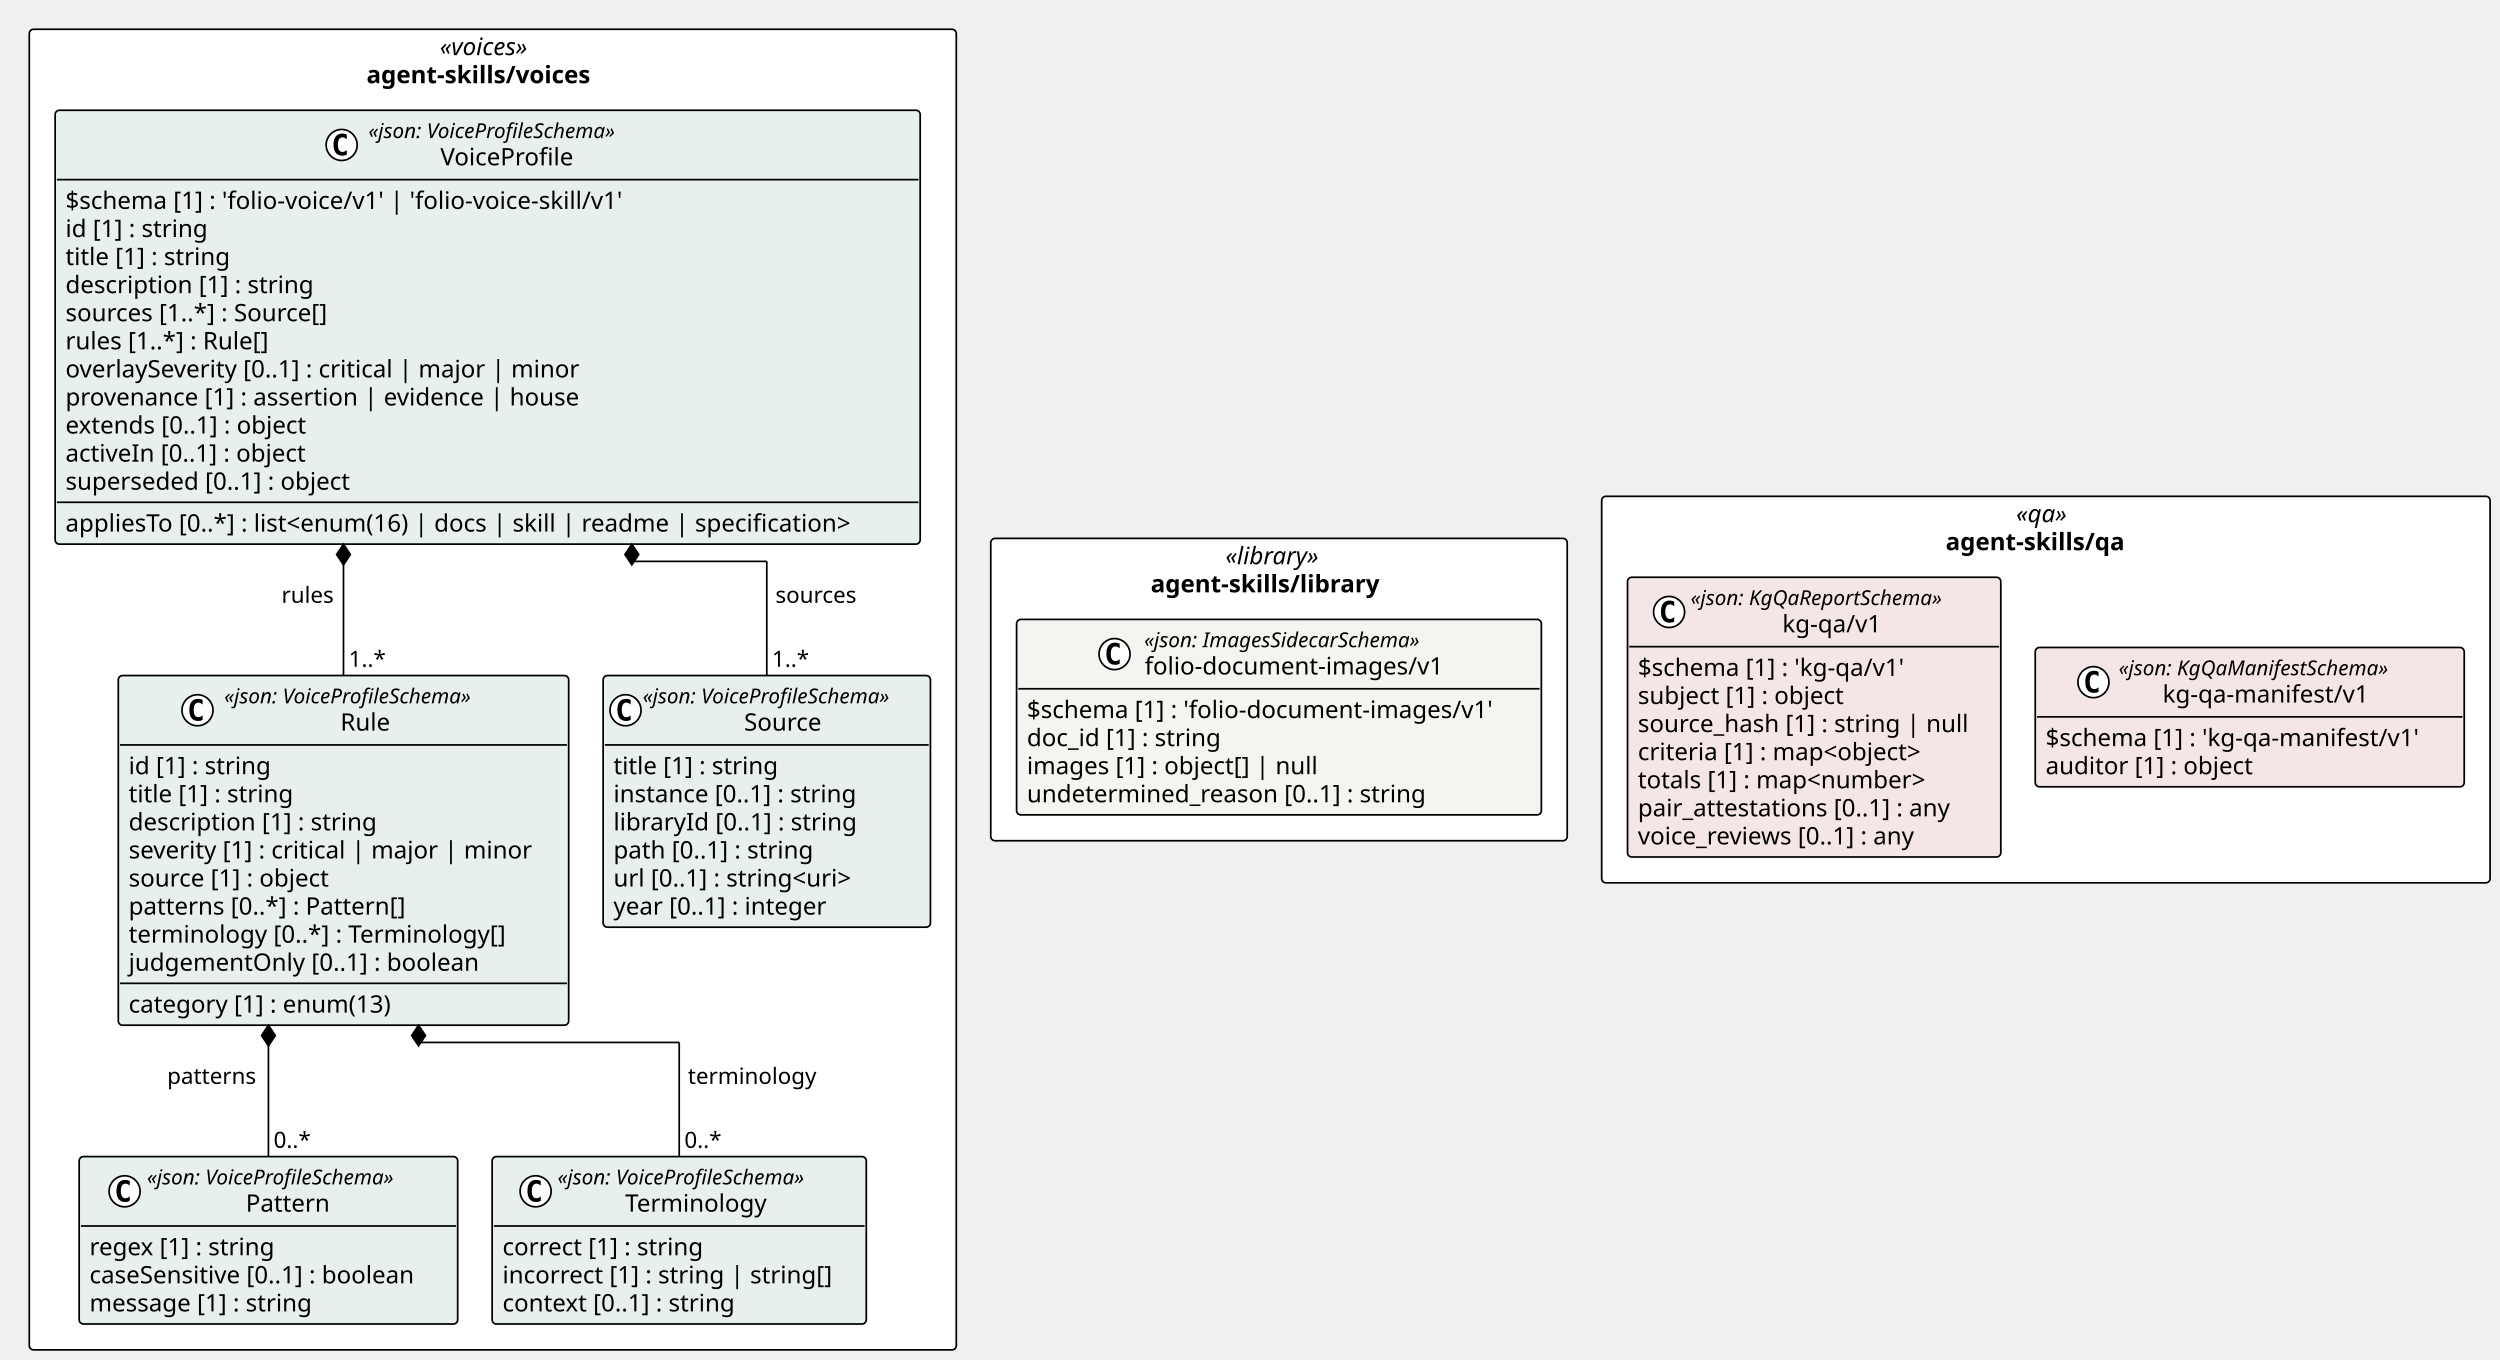
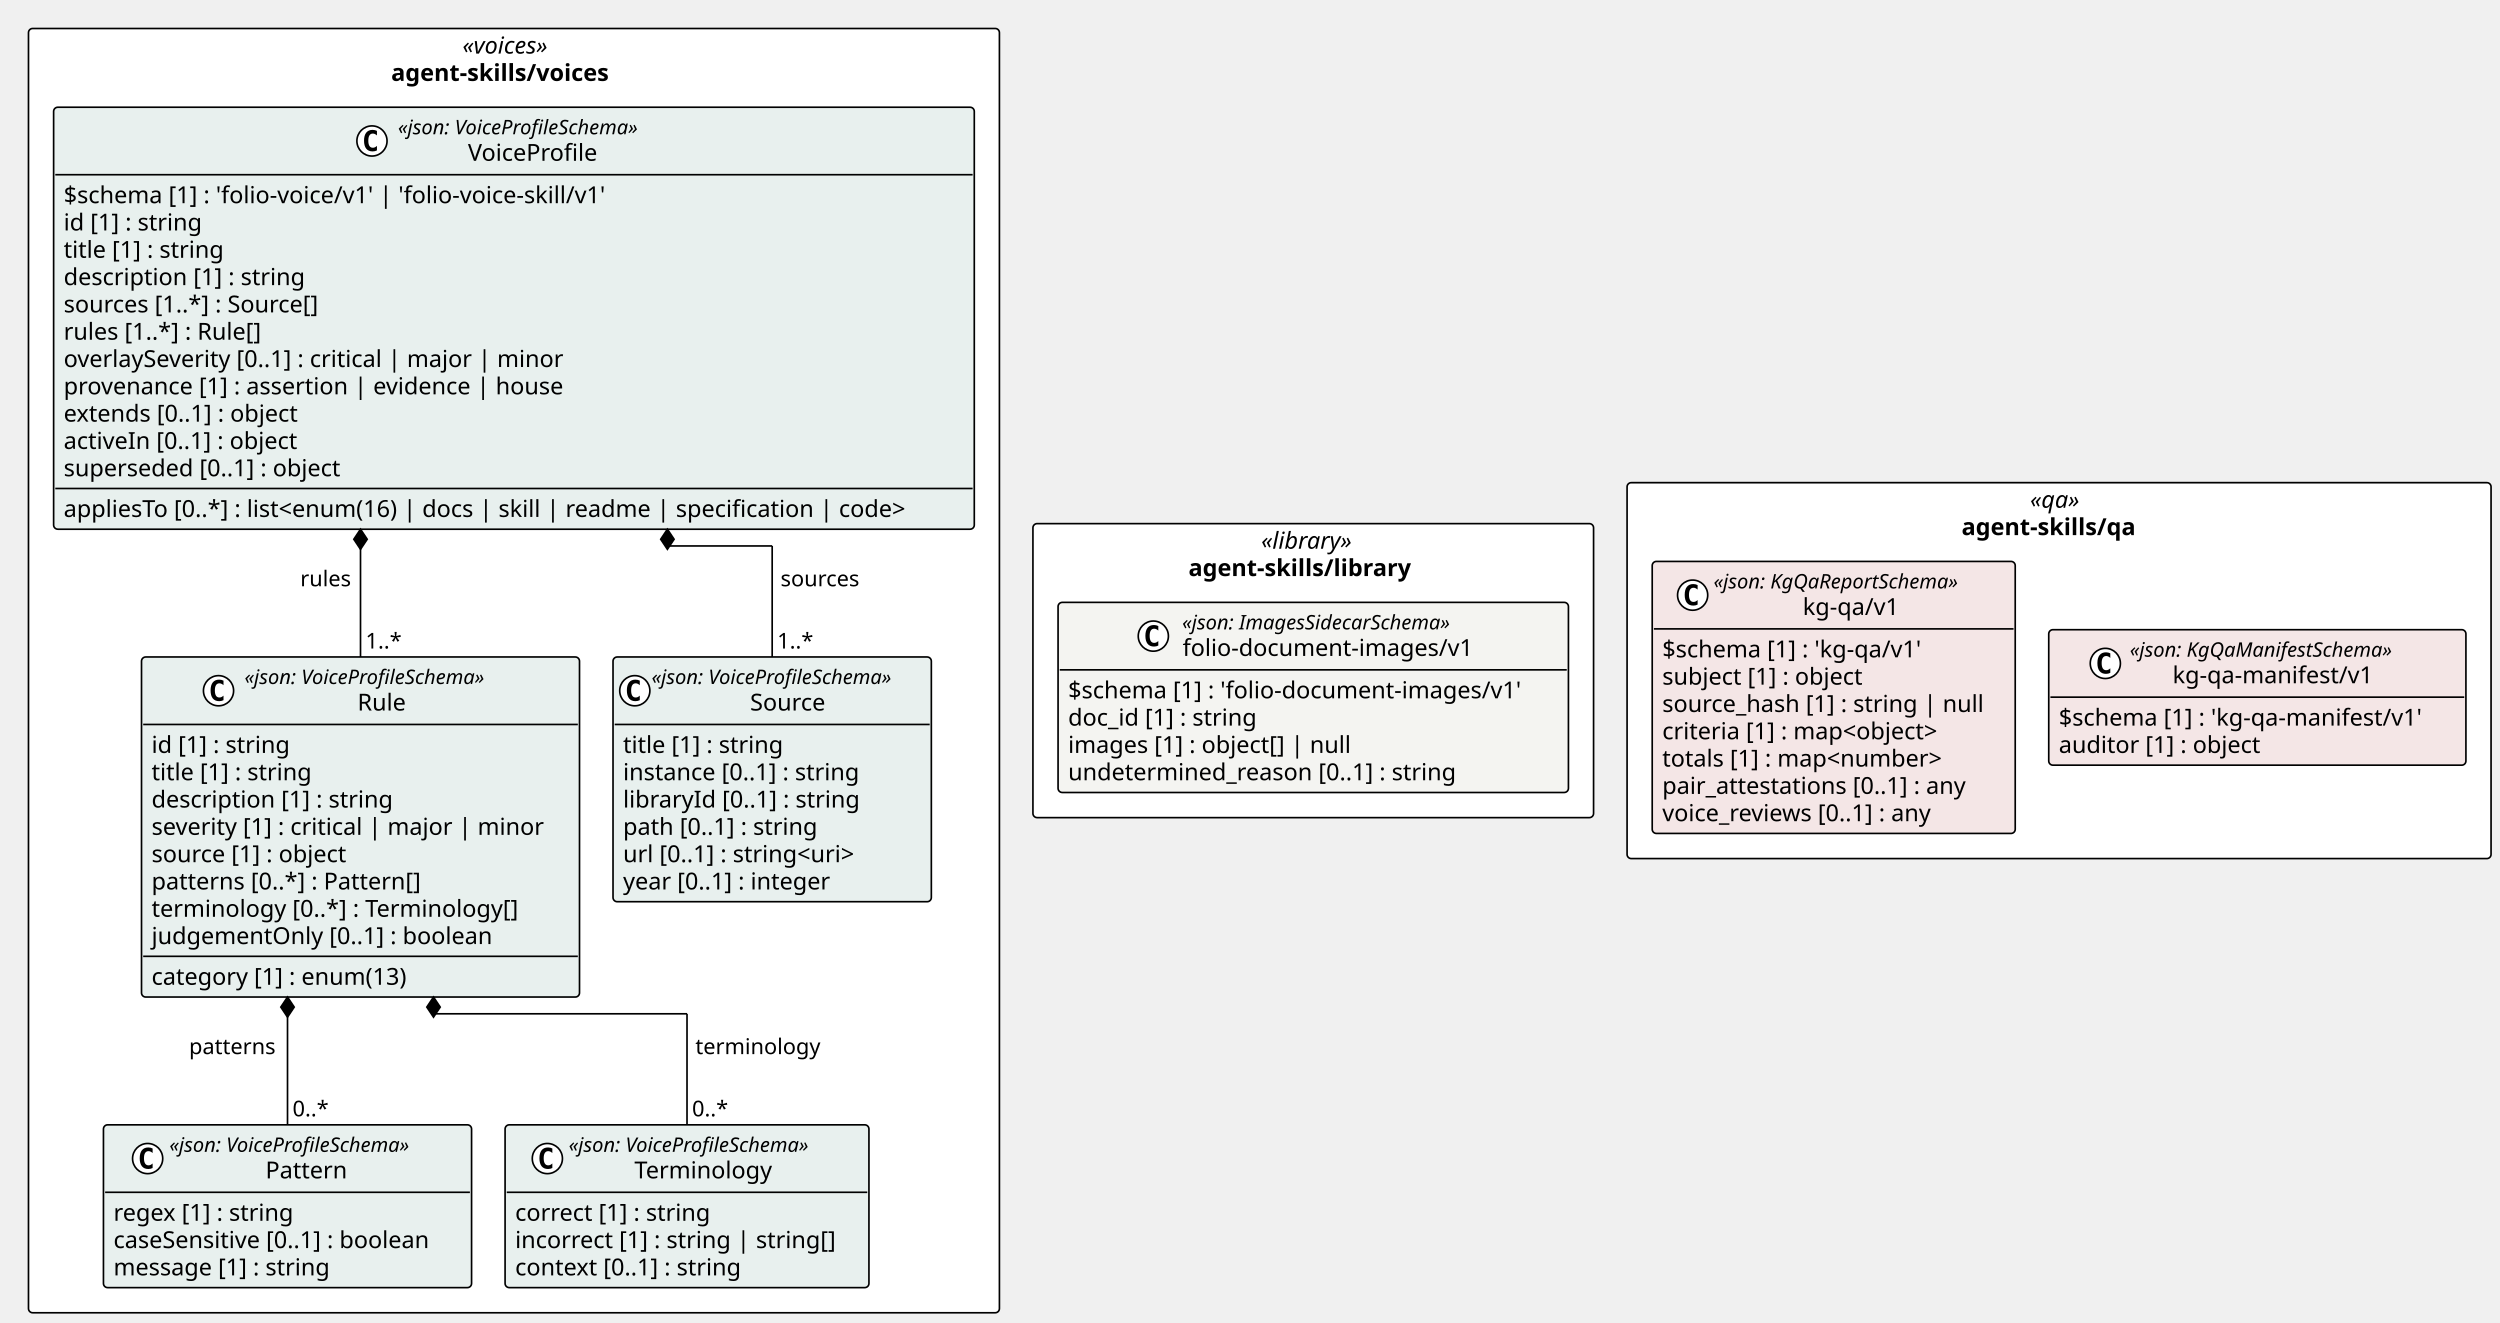
- <svg xmlns="http://www.w3.org/2000/svg" contentStyleType="text/css" height="789px" preserveAspectRatio="none" style="width:1451px;height:789px;background:#FFFFFF;" version="1.1" viewBox="0 0 1451 789" width="1451px" zoomAndPan="magnify">
+ <svg xmlns="http://www.w3.org/2000/svg" contentStyleType="text/css" height="789px" preserveAspectRatio="none" style="width:1492px;height:789px;background:#FFFFFF;" version="1.1" viewBox="0 0 1492 789" width="1492px" zoomAndPan="magnify">
  <defs />
  <g>
-     <rect fill="#FFFFFF" height="175.453" rx="2.5" ry="2.5" style="stroke:#000000;stroke-width:1.0;" width="334.585" x="575.029" y="312.5" />
-     <text fill="#000000" font-family="Verdana" font-size="14" font-style="italic" lengthAdjust="spacing" textLength="62.173" x="711.235" y="327.495">«library»</text>
-     <text fill="#000000" font-family="Verdana" font-size="14" font-weight="bold" lengthAdjust="spacing" textLength="148.921" x="667.861" y="343.792">agent-skills/library</text>
-     <rect fill="#FFFFFF" height="224.344" rx="2.5" ry="2.5" style="stroke:#000000;stroke-width:1.0;" width="515.622" x="929.614" y="288.055" />
-     <text fill="#000000" font-family="Verdana" font-size="14" font-style="italic" lengthAdjust="spacing" textLength="34.597" x="1170.127" y="303.05">«qa»</text>
-     <text fill="#000000" font-family="Verdana" font-size="14" font-weight="bold" lengthAdjust="spacing" textLength="116.389" x="1129.23" y="319.347">agent-skills/qa</text>
-     <rect fill="#FFFFFF" height="766.453" rx="2.5" ry="2.5" style="stroke:#000000;stroke-width:1.0;" width="538.029" x="17" y="17" />
-     <text fill="#000000" font-family="Verdana" font-size="14" font-style="italic" lengthAdjust="spacing" textLength="61.476" x="255.277" y="31.995">«voices»</text>
-     <text fill="#000000" font-family="Verdana" font-size="14" font-weight="bold" lengthAdjust="spacing" textLength="146.59" x="212.72" y="48.292">agent-skills/voices</text>
+     <rect fill="#FFFFFF" height="175.453" rx="2.5" ry="2.5" style="stroke:#000000;stroke-width:1.0;" width="334.585" x="616.455" y="312.5" />
+     <text fill="#000000" font-family="Verdana" font-size="14" font-style="italic" lengthAdjust="spacing" textLength="62.173" x="752.661" y="327.495">«library»</text>
+     <text fill="#000000" font-family="Verdana" font-size="14" font-weight="bold" lengthAdjust="spacing" textLength="148.921" x="709.287" y="343.792">agent-skills/library</text>
+     <rect fill="#FFFFFF" height="224.344" rx="2.5" ry="2.5" style="stroke:#000000;stroke-width:1.0;" width="515.622" x="971.04" y="288.055" />
+     <text fill="#000000" font-family="Verdana" font-size="14" font-style="italic" lengthAdjust="spacing" textLength="34.597" x="1211.553" y="303.05">«qa»</text>
+     <text fill="#000000" font-family="Verdana" font-size="14" font-weight="bold" lengthAdjust="spacing" textLength="116.389" x="1170.657" y="319.347">agent-skills/qa</text>
+     <rect fill="#FFFFFF" height="766.453" rx="2.5" ry="2.5" style="stroke:#000000;stroke-width:1.0;" width="579.455" x="17" y="17" />
+     <text fill="#000000" font-family="Verdana" font-size="14" font-style="italic" lengthAdjust="spacing" textLength="61.476" x="275.99" y="31.995">«voices»</text>
+     <text fill="#000000" font-family="Verdana" font-size="14" font-weight="bold" lengthAdjust="spacing" textLength="146.59" x="233.433" y="48.292">agent-skills/voices</text>
    <g id="elem_agent_skills_library_folio_document_images_v1_folio_document_images_v1">
-       <rect codeLine="11" fill="#F4F4F1" height="113.453" id="agent_skills_library_folio_document_images_v1_folio_document_images_v1" rx="2.5" ry="2.5" style="stroke:#000000;stroke-width:1.0;" width="304.585" x="590.029" y="359.5" />
-       <ellipse cx="646.877" cy="379.633" fill="#FFFFFF" rx="9" ry="9" style="stroke:#000000;stroke-width:1.0;" />
-       <path d="M649.846,385.273 Q649.268,385.57 648.627,385.711 Q647.987,385.867 647.284,385.867 Q644.784,385.867 643.456,384.227 Q642.143,382.57 642.143,379.445 Q642.143,376.32 643.456,374.664 Q644.784,373.008 647.284,373.008 Q647.987,373.008 648.627,373.164 Q649.284,373.32 649.846,373.617 L649.846,376.336 Q649.221,375.758 648.627,375.492 Q648.034,375.211 647.409,375.211 Q646.065,375.211 645.377,376.289 Q644.69,377.352 644.69,379.445 Q644.69,381.539 645.377,382.617 Q646.065,383.68 647.409,383.68 Q648.034,383.68 648.627,383.414 Q649.221,383.133 649.846,382.555 L649.846,385.273 Z " fill="#000000" />
-       <text fill="#000000" font-family="Verdana" font-size="12" font-style="italic" lengthAdjust="spacing" textLength="183.99" x="664.076" y="375.639">«json: ImagesSidecarSchema»</text>
-       <text fill="#000000" font-family="Verdana" font-size="14" lengthAdjust="spacing" textLength="183.388" x="664.377" y="391.464">folio-document-images/v1</text>
-       <line style="stroke:#000000;stroke-width:1.0;" x1="591.029" x2="893.614" y1="399.766" y2="399.766" />
-       <text fill="#000000" font-family="Verdana" font-size="14" lengthAdjust="spacing" textLength="292.585" x="596.029" y="416.761">$schema [1] : 'folio-document-images/v1'</text>
-       <text fill="#000000" font-family="Verdana" font-size="14" lengthAdjust="spacing" textLength="123.013" x="596.029" y="433.058">doc_id [1] : string</text>
-       <text fill="#000000" font-family="Verdana" font-size="14" lengthAdjust="spacing" textLength="182.007" x="596.029" y="449.354">images [1] : object[] | null</text>
-       <text fill="#000000" font-family="Verdana" font-size="14" lengthAdjust="spacing" textLength="249.58" x="596.029" y="465.651">undetermined_reason [0..1] : string</text>
+       <rect codeLine="11" fill="#F4F4F1" height="113.453" id="agent_skills_library_folio_document_images_v1_folio_document_images_v1" rx="2.5" ry="2.5" style="stroke:#000000;stroke-width:1.0;" width="304.585" x="631.455" y="359.5" />
+       <ellipse cx="688.304" cy="379.633" fill="#FFFFFF" rx="9" ry="9" style="stroke:#000000;stroke-width:1.0;" />
+       <path d="M691.273,385.273 Q690.694,385.57 690.054,385.711 Q689.413,385.867 688.71,385.867 Q686.21,385.867 684.882,384.227 Q683.569,382.57 683.569,379.445 Q683.569,376.32 684.882,374.664 Q686.21,373.008 688.71,373.008 Q689.413,373.008 690.054,373.164 Q690.71,373.32 691.273,373.617 L691.273,376.336 Q690.648,375.758 690.054,375.492 Q689.46,375.211 688.835,375.211 Q687.491,375.211 686.804,376.289 Q686.116,377.352 686.116,379.445 Q686.116,381.539 686.804,382.617 Q687.491,383.68 688.835,383.68 Q689.46,383.68 690.054,383.414 Q690.648,383.133 691.273,382.555 L691.273,385.273 Z " fill="#000000" />
+       <text fill="#000000" font-family="Verdana" font-size="12" font-style="italic" lengthAdjust="spacing" textLength="183.99" x="705.502" y="375.639">«json: ImagesSidecarSchema»</text>
+       <text fill="#000000" font-family="Verdana" font-size="14" lengthAdjust="spacing" textLength="183.388" x="705.804" y="391.464">folio-document-images/v1</text>
+       <line style="stroke:#000000;stroke-width:1.0;" x1="632.455" x2="935.04" y1="399.766" y2="399.766" />
+       <text fill="#000000" font-family="Verdana" font-size="14" lengthAdjust="spacing" textLength="292.585" x="637.455" y="416.761">$schema [1] : 'folio-document-images/v1'</text>
+       <text fill="#000000" font-family="Verdana" font-size="14" lengthAdjust="spacing" textLength="123.013" x="637.455" y="433.058">doc_id [1] : string</text>
+       <text fill="#000000" font-family="Verdana" font-size="14" lengthAdjust="spacing" textLength="182.007" x="637.455" y="449.354">images [1] : object[] | null</text>
+       <text fill="#000000" font-family="Verdana" font-size="14" lengthAdjust="spacing" textLength="249.58" x="637.455" y="465.651">undetermined_reason [0..1] : string</text>
    </g>
    <g id="elem_agent_skills_qa_kg_qa_v1_kg_qa_v1">
-       <rect codeLine="19" fill="#F4E6E6" height="162.344" id="agent_skills_qa_kg_qa_v1_kg_qa_v1" rx="2.5" ry="2.5" style="stroke:#000000;stroke-width:1.0;" width="216.648" x="944.614" y="335.055" />
-       <ellipse cx="968.739" cy="355.188" fill="#FFFFFF" rx="9" ry="9" style="stroke:#000000;stroke-width:1.0;" />
-       <path d="M971.708,360.828 Q971.13,361.125 970.489,361.266 Q969.849,361.422 969.146,361.422 Q966.646,361.422 965.317,359.781 Q964.005,358.125 964.005,355 Q964.005,351.875 965.317,350.219 Q966.646,348.562 969.146,348.562 Q969.849,348.562 970.489,348.719 Q971.146,348.875 971.708,349.172 L971.708,351.891 Q971.083,351.312 970.489,351.047 Q969.896,350.766 969.271,350.766 Q967.927,350.766 967.239,351.844 Q966.552,352.906 966.552,355 Q966.552,357.094 967.239,358.172 Q967.927,359.234 969.271,359.234 Q969.896,359.234 970.489,358.969 Q971.083,358.688 971.708,358.109 L971.708,360.828 Z " fill="#000000" />
-       <text fill="#000000" font-family="Verdana" font-size="12" font-style="italic" lengthAdjust="spacing" textLength="167.924" x="981.212" y="351.193">«json: KgQaReportSchema»</text>
-       <text fill="#000000" font-family="Verdana" font-size="14" lengthAdjust="spacing" textLength="61.421" x="1034.463" y="367.019">kg-qa/v1</text>
-       <line style="stroke:#000000;stroke-width:1.0;" x1="945.614" x2="1160.261" y1="375.32" y2="375.32" />
-       <text fill="#000000" font-family="Verdana" font-size="14" lengthAdjust="spacing" textLength="170.618" x="950.614" y="392.315">$schema [1] : 'kg-qa/v1'</text>
-       <text fill="#000000" font-family="Verdana" font-size="14" lengthAdjust="spacing" textLength="131.783" x="950.614" y="408.612">subject [1] : object</text>
-       <text fill="#000000" font-family="Verdana" font-size="14" lengthAdjust="spacing" textLength="204.648" x="950.614" y="424.909">source_hash [1] : string | null</text>
-       <text fill="#000000" font-family="Verdana" font-size="14" lengthAdjust="spacing" textLength="185.274" x="950.614" y="441.206">criteria [1] : map&lt;object&gt;</text>
-       <text fill="#000000" font-family="Verdana" font-size="14" lengthAdjust="spacing" textLength="186.409" x="950.614" y="457.503">totals [1] : map&lt;number&gt;</text>
-       <text fill="#000000" font-family="Verdana" font-size="14" lengthAdjust="spacing" textLength="199.199" x="950.614" y="473.8">pair_attestations [0..1] : any</text>
-       <text fill="#000000" font-family="Verdana" font-size="14" lengthAdjust="spacing" textLength="179.395" x="950.614" y="490.097">voice_reviews [0..1] : any</text>
+       <rect codeLine="19" fill="#F4E6E6" height="162.344" id="agent_skills_qa_kg_qa_v1_kg_qa_v1" rx="2.5" ry="2.5" style="stroke:#000000;stroke-width:1.0;" width="216.648" x="986.04" y="335.055" />
+       <ellipse cx="1010.166" cy="355.188" fill="#FFFFFF" rx="9" ry="9" style="stroke:#000000;stroke-width:1.0;" />
+       <path d="M1013.134,360.828 Q1012.556,361.125 1011.916,361.266 Q1011.275,361.422 1010.572,361.422 Q1008.072,361.422 1006.744,359.781 Q1005.431,358.125 1005.431,355 Q1005.431,351.875 1006.744,350.219 Q1008.072,348.562 1010.572,348.562 Q1011.275,348.562 1011.916,348.719 Q1012.572,348.875 1013.134,349.172 L1013.134,351.891 Q1012.509,351.312 1011.916,351.047 Q1011.322,350.766 1010.697,350.766 Q1009.353,350.766 1008.666,351.844 Q1007.978,352.906 1007.978,355 Q1007.978,357.094 1008.666,358.172 Q1009.353,359.234 1010.697,359.234 Q1011.322,359.234 1011.916,358.969 Q1012.509,358.688 1013.134,358.109 L1013.134,360.828 Z " fill="#000000" />
+       <text fill="#000000" font-family="Verdana" font-size="12" font-style="italic" lengthAdjust="spacing" textLength="167.924" x="1022.638" y="351.193">«json: KgQaReportSchema»</text>
+       <text fill="#000000" font-family="Verdana" font-size="14" lengthAdjust="spacing" textLength="61.421" x="1075.889" y="367.019">kg-qa/v1</text>
+       <line style="stroke:#000000;stroke-width:1.0;" x1="987.04" x2="1201.688" y1="375.32" y2="375.32" />
+       <text fill="#000000" font-family="Verdana" font-size="14" lengthAdjust="spacing" textLength="170.618" x="992.04" y="392.315">$schema [1] : 'kg-qa/v1'</text>
+       <text fill="#000000" font-family="Verdana" font-size="14" lengthAdjust="spacing" textLength="131.783" x="992.04" y="408.612">subject [1] : object</text>
+       <text fill="#000000" font-family="Verdana" font-size="14" lengthAdjust="spacing" textLength="204.648" x="992.04" y="424.909">source_hash [1] : string | null</text>
+       <text fill="#000000" font-family="Verdana" font-size="14" lengthAdjust="spacing" textLength="185.274" x="992.04" y="441.206">criteria [1] : map&lt;object&gt;</text>
+       <text fill="#000000" font-family="Verdana" font-size="14" lengthAdjust="spacing" textLength="186.409" x="992.04" y="457.503">totals [1] : map&lt;number&gt;</text>
+       <text fill="#000000" font-family="Verdana" font-size="14" lengthAdjust="spacing" textLength="199.199" x="992.04" y="473.8">pair_attestations [0..1] : any</text>
+       <text fill="#000000" font-family="Verdana" font-size="14" lengthAdjust="spacing" textLength="179.395" x="992.04" y="490.097">voice_reviews [0..1] : any</text>
    </g>
    <g id="elem_agent_skills_qa_kg_qa_manifest_v1_kg_qa_manifest_v1">
-       <rect codeLine="28" fill="#F4E6E6" height="80.859" id="agent_skills_qa_kg_qa_manifest_v1_kg_qa_manifest_v1" rx="2.5" ry="2.5" style="stroke:#000000;stroke-width:1.0;" width="248.975" x="1181.261" y="375.797" />
-       <ellipse cx="1215.032" cy="395.93" fill="#FFFFFF" rx="9" ry="9" style="stroke:#000000;stroke-width:1.0;" />
-       <path d="M1218.001,401.57 Q1217.423,401.867 1216.782,402.008 Q1216.142,402.164 1215.439,402.164 Q1212.939,402.164 1211.611,400.523 Q1210.298,398.867 1210.298,395.742 Q1210.298,392.617 1211.611,390.961 Q1212.939,389.305 1215.439,389.305 Q1216.142,389.305 1216.782,389.461 Q1217.439,389.617 1218.001,389.914 L1218.001,392.633 Q1217.376,392.055 1216.782,391.789 Q1216.189,391.508 1215.564,391.508 Q1214.22,391.508 1213.532,392.586 Q1212.845,393.648 1212.845,395.742 Q1212.845,397.836 1213.532,398.914 Q1214.22,399.977 1215.564,399.977 Q1216.189,399.977 1216.782,399.711 Q1217.376,399.43 1218.001,398.852 L1218.001,401.57 Z " fill="#000000" />
-       <text fill="#000000" font-family="Verdana" font-size="12" font-style="italic" lengthAdjust="spacing" textLength="178.816" x="1229.648" y="391.935">«json: KgQaManifestSchema»</text>
-       <text fill="#000000" font-family="Verdana" font-size="14" lengthAdjust="spacing" textLength="127.777" x="1255.168" y="407.761">kg-qa-manifest/v1</text>
-       <line style="stroke:#000000;stroke-width:1.0;" x1="1182.261" x2="1429.236" y1="416.062" y2="416.062" />
-       <text fill="#000000" font-family="Verdana" font-size="14" lengthAdjust="spacing" textLength="236.975" x="1187.261" y="433.058">$schema [1] : 'kg-qa-manifest/v1'</text>
-       <text fill="#000000" font-family="Verdana" font-size="14" lengthAdjust="spacing" textLength="131.079" x="1187.261" y="449.354">auditor [1] : object</text>
+       <rect codeLine="28" fill="#F4E6E6" height="80.859" id="agent_skills_qa_kg_qa_manifest_v1_kg_qa_manifest_v1" rx="2.5" ry="2.5" style="stroke:#000000;stroke-width:1.0;" width="248.975" x="1222.688" y="375.797" />
+       <ellipse cx="1256.459" cy="395.93" fill="#FFFFFF" rx="9" ry="9" style="stroke:#000000;stroke-width:1.0;" />
+       <path d="M1259.427,401.57 Q1258.849,401.867 1258.209,402.008 Q1257.568,402.164 1256.865,402.164 Q1254.365,402.164 1253.037,400.523 Q1251.724,398.867 1251.724,395.742 Q1251.724,392.617 1253.037,390.961 Q1254.365,389.305 1256.865,389.305 Q1257.568,389.305 1258.209,389.461 Q1258.865,389.617 1259.427,389.914 L1259.427,392.633 Q1258.802,392.055 1258.209,391.789 Q1257.615,391.508 1256.99,391.508 Q1255.646,391.508 1254.959,392.586 Q1254.271,393.648 1254.271,395.742 Q1254.271,397.836 1254.959,398.914 Q1255.646,399.977 1256.99,399.977 Q1257.615,399.977 1258.209,399.711 Q1258.802,399.43 1259.427,398.852 L1259.427,401.57 Z " fill="#000000" />
+       <text fill="#000000" font-family="Verdana" font-size="12" font-style="italic" lengthAdjust="spacing" textLength="178.816" x="1271.074" y="391.935">«json: KgQaManifestSchema»</text>
+       <text fill="#000000" font-family="Verdana" font-size="14" lengthAdjust="spacing" textLength="127.777" x="1296.594" y="407.761">kg-qa-manifest/v1</text>
+       <line style="stroke:#000000;stroke-width:1.0;" x1="1223.688" x2="1470.662" y1="416.062" y2="416.062" />
+       <text fill="#000000" font-family="Verdana" font-size="14" lengthAdjust="spacing" textLength="236.975" x="1228.688" y="433.058">$schema [1] : 'kg-qa-manifest/v1'</text>
+       <text fill="#000000" font-family="Verdana" font-size="14" lengthAdjust="spacing" textLength="131.079" x="1228.688" y="449.354">auditor [1] : object</text>
    </g>
    <g id="elem_agent_skills_voices_Source">
-       <rect codeLine="34" fill="#E8F0EE" height="146.047" id="agent_skills_voices_Source" rx="2.5" ry="2.5" style="stroke:#000000;stroke-width:1.0;" width="189.973" x="350.056" y="392.094" />
-       <ellipse cx="363.056" cy="412.227" fill="#FFFFFF" rx="9" ry="9" style="stroke:#000000;stroke-width:1.0;" />
-       <path d="M366.025,417.867 Q365.447,418.164 364.806,418.305 Q364.166,418.461 363.462,418.461 Q360.962,418.461 359.634,416.82 Q358.322,415.164 358.322,412.039 Q358.322,408.914 359.634,407.258 Q360.962,405.602 363.462,405.602 Q364.166,405.602 364.806,405.758 Q365.462,405.914 366.025,406.211 L366.025,408.93 Q365.4,408.352 364.806,408.086 Q364.212,407.805 363.587,407.805 Q362.244,407.805 361.556,408.883 Q360.869,409.945 360.869,412.039 Q360.869,414.133 361.556,415.211 Q362.244,416.273 363.587,416.273 Q364.212,416.273 364.806,416.008 Q365.4,415.727 366.025,415.148 L366.025,417.867 Z " fill="#000000" />
-       <text fill="#000000" font-family="Verdana" font-size="12" font-style="italic" lengthAdjust="spacing" textLength="165.973" x="373.056" y="408.232">«json: VoiceProfileSchema»</text>
-       <text fill="#000000" font-family="Verdana" font-size="14" lengthAdjust="spacing" textLength="48.392" x="431.847" y="424.058">Source</text>
-       <line style="stroke:#000000;stroke-width:1.0;" x1="351.056" x2="539.029" y1="432.359" y2="432.359" />
-       <text fill="#000000" font-family="Verdana" font-size="14" lengthAdjust="spacing" textLength="105.458" x="356.056" y="449.354">title [1] : string</text>
-       <text fill="#000000" font-family="Verdana" font-size="14" lengthAdjust="spacing" textLength="155.203" x="356.056" y="465.651">instance [0..1] : string</text>
-       <text fill="#000000" font-family="Verdana" font-size="14" lengthAdjust="spacing" textLength="153.952" x="356.056" y="481.948">libraryId [0..1] : string</text>
-       <text fill="#000000" font-family="Verdana" font-size="14" lengthAdjust="spacing" textLength="127.723" x="356.056" y="498.245">path [0..1] : string</text>
-       <text fill="#000000" font-family="Verdana" font-size="14" lengthAdjust="spacing" textLength="156.393" x="356.056" y="514.542">url [0..1] : string&lt;uri&gt;</text>
-       <text fill="#000000" font-family="Verdana" font-size="14" lengthAdjust="spacing" textLength="137.06" x="356.056" y="530.839">year [0..1] : integer</text>
+       <rect codeLine="34" fill="#E8F0EE" height="146.047" id="agent_skills_voices_Source" rx="2.5" ry="2.5" style="stroke:#000000;stroke-width:1.0;" width="189.973" x="365.849" y="392.094" />
+       <ellipse cx="378.849" cy="412.227" fill="#FFFFFF" rx="9" ry="9" style="stroke:#000000;stroke-width:1.0;" />
+       <path d="M381.818,417.867 Q381.24,418.164 380.599,418.305 Q379.959,418.461 379.256,418.461 Q376.756,418.461 375.428,416.82 Q374.115,415.164 374.115,412.039 Q374.115,408.914 375.428,407.258 Q376.756,405.602 379.256,405.602 Q379.959,405.602 380.599,405.758 Q381.256,405.914 381.818,406.211 L381.818,408.93 Q381.193,408.352 380.599,408.086 Q380.006,407.805 379.381,407.805 Q378.037,407.805 377.349,408.883 Q376.662,409.945 376.662,412.039 Q376.662,414.133 377.349,415.211 Q378.037,416.273 379.381,416.273 Q380.006,416.273 380.599,416.008 Q381.193,415.727 381.818,415.148 L381.818,417.867 Z " fill="#000000" />
+       <text fill="#000000" font-family="Verdana" font-size="12" font-style="italic" lengthAdjust="spacing" textLength="165.973" x="388.849" y="408.232">«json: VoiceProfileSchema»</text>
+       <text fill="#000000" font-family="Verdana" font-size="14" lengthAdjust="spacing" textLength="48.392" x="447.64" y="424.058">Source</text>
+       <line style="stroke:#000000;stroke-width:1.0;" x1="366.849" x2="554.822" y1="432.359" y2="432.359" />
+       <text fill="#000000" font-family="Verdana" font-size="14" lengthAdjust="spacing" textLength="105.458" x="371.849" y="449.354">title [1] : string</text>
+       <text fill="#000000" font-family="Verdana" font-size="14" lengthAdjust="spacing" textLength="155.203" x="371.849" y="465.651">instance [0..1] : string</text>
+       <text fill="#000000" font-family="Verdana" font-size="14" lengthAdjust="spacing" textLength="153.952" x="371.849" y="481.948">libraryId [0..1] : string</text>
+       <text fill="#000000" font-family="Verdana" font-size="14" lengthAdjust="spacing" textLength="127.723" x="371.849" y="498.245">path [0..1] : string</text>
+       <text fill="#000000" font-family="Verdana" font-size="14" lengthAdjust="spacing" textLength="156.393" x="371.849" y="514.542">url [0..1] : string&lt;uri&gt;</text>
+       <text fill="#000000" font-family="Verdana" font-size="14" lengthAdjust="spacing" textLength="137.06" x="371.849" y="530.839">year [0..1] : integer</text>
    </g>
    <g id="elem_agent_skills_voices_Pattern">
-       <rect codeLine="42" fill="#E8F0EE" height="97.156" id="agent_skills_voices_Pattern" rx="2.5" ry="2.5" style="stroke:#000000;stroke-width:1.0;" width="219.696" x="45.944" y="671.297" />
-       <ellipse cx="72.32" cy="691.43" fill="#FFFFFF" rx="9" ry="9" style="stroke:#000000;stroke-width:1.0;" />
-       <path d="M75.289,697.07 Q74.711,697.367 74.07,697.508 Q73.429,697.664 72.726,697.664 Q70.226,697.664 68.898,696.023 Q67.586,694.367 67.586,691.242 Q67.586,688.117 68.898,686.461 Q70.226,684.805 72.726,684.805 Q73.429,684.805 74.07,684.961 Q74.726,685.117 75.289,685.414 L75.289,688.133 Q74.664,687.555 74.07,687.289 Q73.476,687.008 72.851,687.008 Q71.507,687.008 70.82,688.086 Q70.132,689.148 70.132,691.242 Q70.132,693.336 70.82,694.414 Q71.507,695.477 72.851,695.477 Q73.476,695.477 74.07,695.211 Q74.664,694.93 75.289,694.352 L75.289,697.07 Z " fill="#000000" />
-       <text fill="#000000" font-family="Verdana" font-size="12" font-style="italic" lengthAdjust="spacing" textLength="165.973" x="85.292" y="687.436">«json: VoiceProfileSchema»</text>
-       <text fill="#000000" font-family="Verdana" font-size="14" lengthAdjust="spacing" textLength="51.242" x="142.658" y="703.261">Pattern</text>
-       <line style="stroke:#000000;stroke-width:1.0;" x1="46.944" x2="264.641" y1="711.562" y2="711.562" />
-       <text fill="#000000" font-family="Verdana" font-size="14" lengthAdjust="spacing" textLength="118.241" x="51.944" y="728.558">regex [1] : string</text>
-       <text fill="#000000" font-family="Verdana" font-size="14" lengthAdjust="spacing" textLength="207.696" x="51.944" y="744.855">caseSensitive [0..1] : boolean</text>
-       <text fill="#000000" font-family="Verdana" font-size="14" lengthAdjust="spacing" textLength="141.005" x="51.944" y="761.151">message [1] : string</text>
+       <rect codeLine="42" fill="#E8F0EE" height="97.156" id="agent_skills_voices_Pattern" rx="2.5" ry="2.5" style="stroke:#000000;stroke-width:1.0;" width="219.696" x="61.738" y="671.297" />
+       <ellipse cx="88.113" cy="691.43" fill="#FFFFFF" rx="9" ry="9" style="stroke:#000000;stroke-width:1.0;" />
+       <path d="M91.082,697.07 Q90.504,697.367 89.863,697.508 Q89.223,697.664 88.519,697.664 Q86.019,697.664 84.691,696.023 Q83.379,694.367 83.379,691.242 Q83.379,688.117 84.691,686.461 Q86.019,684.805 88.519,684.805 Q89.223,684.805 89.863,684.961 Q90.519,685.117 91.082,685.414 L91.082,688.133 Q90.457,687.555 89.863,687.289 Q89.269,687.008 88.644,687.008 Q87.301,687.008 86.613,688.086 Q85.926,689.148 85.926,691.242 Q85.926,693.336 86.613,694.414 Q87.301,695.477 88.644,695.477 Q89.269,695.477 89.863,695.211 Q90.457,694.93 91.082,694.352 L91.082,697.07 Z " fill="#000000" />
+       <text fill="#000000" font-family="Verdana" font-size="12" font-style="italic" lengthAdjust="spacing" textLength="165.973" x="101.086" y="687.436">«json: VoiceProfileSchema»</text>
+       <text fill="#000000" font-family="Verdana" font-size="14" lengthAdjust="spacing" textLength="51.242" x="158.451" y="703.261">Pattern</text>
+       <line style="stroke:#000000;stroke-width:1.0;" x1="62.738" x2="280.434" y1="711.562" y2="711.562" />
+       <text fill="#000000" font-family="Verdana" font-size="14" lengthAdjust="spacing" textLength="118.241" x="67.738" y="728.558">regex [1] : string</text>
+       <text fill="#000000" font-family="Verdana" font-size="14" lengthAdjust="spacing" textLength="207.696" x="67.738" y="744.855">caseSensitive [0..1] : boolean</text>
+       <text fill="#000000" font-family="Verdana" font-size="14" lengthAdjust="spacing" textLength="141.005" x="67.738" y="761.151">message [1] : string</text>
    </g>
    <g id="elem_agent_skills_voices_Terminology">
-       <rect codeLine="47" fill="#E8F0EE" height="97.156" id="agent_skills_voices_Terminology" rx="2.5" ry="2.5" style="stroke:#000000;stroke-width:1.0;" width="217.153" x="285.641" y="671.297" />
-       <ellipse cx="310.872" cy="691.43" fill="#FFFFFF" rx="9" ry="9" style="stroke:#000000;stroke-width:1.0;" />
-       <path d="M313.841,697.07 Q313.262,697.367 312.622,697.508 Q311.981,697.664 311.278,697.664 Q308.778,697.664 307.45,696.023 Q306.137,694.367 306.137,691.242 Q306.137,688.117 307.45,686.461 Q308.778,684.805 311.278,684.805 Q311.981,684.805 312.622,684.961 Q313.278,685.117 313.841,685.414 L313.841,688.133 Q313.216,687.555 312.622,687.289 Q312.028,687.008 311.403,687.008 Q310.059,687.008 309.372,688.086 Q308.684,689.148 308.684,691.242 Q308.684,693.336 309.372,694.414 Q310.059,695.477 311.403,695.477 Q312.028,695.477 312.622,695.211 Q313.216,694.93 313.841,694.352 L313.841,697.07 Z " fill="#000000" />
-       <text fill="#000000" font-family="Verdana" font-size="12" font-style="italic" lengthAdjust="spacing" textLength="165.973" x="323.59" y="687.436">«json: VoiceProfileSchema»</text>
-       <text fill="#000000" font-family="Verdana" font-size="14" lengthAdjust="spacing" textLength="87.514" x="362.82" y="703.261">Terminology</text>
-       <line style="stroke:#000000;stroke-width:1.0;" x1="286.641" x2="501.794" y1="711.562" y2="711.562" />
-       <text fill="#000000" font-family="Verdana" font-size="14" lengthAdjust="spacing" textLength="127.661" x="291.641" y="728.558">correct [1] : string</text>
-       <text fill="#000000" font-family="Verdana" font-size="14" lengthAdjust="spacing" textLength="205.153" x="291.641" y="744.855">incorrect [1] : string | string[]</text>
-       <text fill="#000000" font-family="Verdana" font-size="14" lengthAdjust="spacing" textLength="148.907" x="291.641" y="761.151">context [0..1] : string</text>
+       <rect codeLine="47" fill="#E8F0EE" height="97.156" id="agent_skills_voices_Terminology" rx="2.5" ry="2.5" style="stroke:#000000;stroke-width:1.0;" width="217.153" x="301.434" y="671.297" />
+       <ellipse cx="326.665" cy="691.43" fill="#FFFFFF" rx="9" ry="9" style="stroke:#000000;stroke-width:1.0;" />
+       <path d="M329.634,697.07 Q329.056,697.367 328.415,697.508 Q327.775,697.664 327.072,697.664 Q324.572,697.664 323.243,696.023 Q321.931,694.367 321.931,691.242 Q321.931,688.117 323.243,686.461 Q324.572,684.805 327.072,684.805 Q327.775,684.805 328.415,684.961 Q329.072,685.117 329.634,685.414 L329.634,688.133 Q329.009,687.555 328.415,687.289 Q327.822,687.008 327.197,687.008 Q325.853,687.008 325.165,688.086 Q324.478,689.148 324.478,691.242 Q324.478,693.336 325.165,694.414 Q325.853,695.477 327.197,695.477 Q327.822,695.477 328.415,695.211 Q329.009,694.93 329.634,694.352 L329.634,697.07 Z " fill="#000000" />
+       <text fill="#000000" font-family="Verdana" font-size="12" font-style="italic" lengthAdjust="spacing" textLength="165.973" x="339.383" y="687.436">«json: VoiceProfileSchema»</text>
+       <text fill="#000000" font-family="Verdana" font-size="14" lengthAdjust="spacing" textLength="87.514" x="378.613" y="703.261">Terminology</text>
+       <line style="stroke:#000000;stroke-width:1.0;" x1="302.434" x2="517.587" y1="711.562" y2="711.562" />
+       <text fill="#000000" font-family="Verdana" font-size="14" lengthAdjust="spacing" textLength="127.661" x="307.434" y="728.558">correct [1] : string</text>
+       <text fill="#000000" font-family="Verdana" font-size="14" lengthAdjust="spacing" textLength="205.153" x="307.434" y="744.855">incorrect [1] : string | string[]</text>
+       <text fill="#000000" font-family="Verdana" font-size="14" lengthAdjust="spacing" textLength="148.907" x="307.434" y="761.151">context [0..1] : string</text>
    </g>
    <g id="elem_agent_skills_voices_Rule">
-       <rect codeLine="52" fill="#E8F0EE" height="202.938" id="agent_skills_voices_Rule" rx="2.5" ry="2.5" style="stroke:#000000;stroke-width:1.0;" width="261.396" x="68.661" y="392.094" />
-       <ellipse cx="114.622" cy="412.227" fill="#FFFFFF" rx="9" ry="9" style="stroke:#000000;stroke-width:1.0;" />
-       <path d="M117.591,417.867 Q117.013,418.164 116.372,418.305 Q115.731,418.461 115.028,418.461 Q112.528,418.461 111.2,416.82 Q109.888,415.164 109.888,412.039 Q109.888,408.914 111.2,407.258 Q112.528,405.602 115.028,405.602 Q115.731,405.602 116.372,405.758 Q117.028,405.914 117.591,406.211 L117.591,408.93 Q116.966,408.352 116.372,408.086 Q115.778,407.805 115.153,407.805 Q113.81,407.805 113.122,408.883 Q112.435,409.945 112.435,412.039 Q112.435,414.133 113.122,415.211 Q113.81,416.273 115.153,416.273 Q115.778,416.273 116.372,416.008 Q116.966,415.727 117.591,415.148 L117.591,417.867 Z " fill="#000000" />
-       <text fill="#000000" font-family="Verdana" font-size="12" font-style="italic" lengthAdjust="spacing" textLength="165.973" x="130.122" y="408.232">«json: VoiceProfileSchema»</text>
-       <text fill="#000000" font-family="Verdana" font-size="14" lengthAdjust="spacing" textLength="31.104" x="197.557" y="424.058">Rule</text>
-       <line style="stroke:#000000;stroke-width:1.0;" x1="69.661" x2="329.056" y1="432.359" y2="432.359" />
-       <text fill="#000000" font-family="Verdana" font-size="14" lengthAdjust="spacing" textLength="90.863" x="74.661" y="449.354">id [1] : string</text>
-       <text fill="#000000" font-family="Verdana" font-size="14" lengthAdjust="spacing" textLength="105.458" x="74.661" y="465.651">title [1] : string</text>
-       <text fill="#000000" font-family="Verdana" font-size="14" lengthAdjust="spacing" textLength="155.928" x="74.661" y="481.948">description [1] : string</text>
-       <text fill="#000000" font-family="Verdana" font-size="14" lengthAdjust="spacing" textLength="249.395" x="74.661" y="498.245">severity [1] : critical | major | minor</text>
-       <text fill="#000000" font-family="Verdana" font-size="14" lengthAdjust="spacing" textLength="127.839" x="74.661" y="514.542">source [1] : object</text>
-       <text fill="#000000" font-family="Verdana" font-size="14" lengthAdjust="spacing" textLength="174.945" x="74.661" y="530.839">patterns [0..*] : Pattern[]</text>
-       <text fill="#000000" font-family="Verdana" font-size="14" lengthAdjust="spacing" textLength="236.688" x="74.661" y="547.136">terminology [0..*] : Terminology[]</text>
-       <text fill="#000000" font-family="Verdana" font-size="14" lengthAdjust="spacing" textLength="219.509" x="74.661" y="563.433">judgementOnly [0..1] : boolean</text>
-       <line style="stroke:#000000;stroke-width:1.0;" x1="69.661" x2="329.056" y1="570.734" y2="570.734" />
-       <text fill="#000000" font-family="Verdana" font-size="14" lengthAdjust="spacing" textLength="168.506" x="74.661" y="587.73">category [1] : enum(13)</text>
+       <rect codeLine="52" fill="#E8F0EE" height="202.938" id="agent_skills_voices_Rule" rx="2.5" ry="2.5" style="stroke:#000000;stroke-width:1.0;" width="261.396" x="84.454" y="392.094" />
+       <ellipse cx="130.415" cy="412.227" fill="#FFFFFF" rx="9" ry="9" style="stroke:#000000;stroke-width:1.0;" />
+       <path d="M133.384,417.867 Q132.806,418.164 132.165,418.305 Q131.525,418.461 130.822,418.461 Q128.322,418.461 126.993,416.82 Q125.681,415.164 125.681,412.039 Q125.681,408.914 126.993,407.258 Q128.322,405.602 130.822,405.602 Q131.525,405.602 132.165,405.758 Q132.822,405.914 133.384,406.211 L133.384,408.93 Q132.759,408.352 132.165,408.086 Q131.572,407.805 130.947,407.805 Q129.603,407.805 128.915,408.883 Q128.228,409.945 128.228,412.039 Q128.228,414.133 128.915,415.211 Q129.603,416.273 130.947,416.273 Q131.572,416.273 132.165,416.008 Q132.759,415.727 133.384,415.148 L133.384,417.867 Z " fill="#000000" />
+       <text fill="#000000" font-family="Verdana" font-size="12" font-style="italic" lengthAdjust="spacing" textLength="165.973" x="145.915" y="408.232">«json: VoiceProfileSchema»</text>
+       <text fill="#000000" font-family="Verdana" font-size="14" lengthAdjust="spacing" textLength="31.104" x="213.35" y="424.058">Rule</text>
+       <line style="stroke:#000000;stroke-width:1.0;" x1="85.454" x2="344.849" y1="432.359" y2="432.359" />
+       <text fill="#000000" font-family="Verdana" font-size="14" lengthAdjust="spacing" textLength="90.863" x="90.454" y="449.354">id [1] : string</text>
+       <text fill="#000000" font-family="Verdana" font-size="14" lengthAdjust="spacing" textLength="105.458" x="90.454" y="465.651">title [1] : string</text>
+       <text fill="#000000" font-family="Verdana" font-size="14" lengthAdjust="spacing" textLength="155.928" x="90.454" y="481.948">description [1] : string</text>
+       <text fill="#000000" font-family="Verdana" font-size="14" lengthAdjust="spacing" textLength="249.395" x="90.454" y="498.245">severity [1] : critical | major | minor</text>
+       <text fill="#000000" font-family="Verdana" font-size="14" lengthAdjust="spacing" textLength="127.839" x="90.454" y="514.542">source [1] : object</text>
+       <text fill="#000000" font-family="Verdana" font-size="14" lengthAdjust="spacing" textLength="174.945" x="90.454" y="530.839">patterns [0..*] : Pattern[]</text>
+       <text fill="#000000" font-family="Verdana" font-size="14" lengthAdjust="spacing" textLength="236.688" x="90.454" y="547.136">terminology [0..*] : Terminology[]</text>
+       <text fill="#000000" font-family="Verdana" font-size="14" lengthAdjust="spacing" textLength="219.509" x="90.454" y="563.433">judgementOnly [0..1] : boolean</text>
+       <line style="stroke:#000000;stroke-width:1.0;" x1="85.454" x2="344.849" y1="570.734" y2="570.734" />
+       <text fill="#000000" font-family="Verdana" font-size="14" lengthAdjust="spacing" textLength="168.506" x="90.454" y="587.73">category [1] : enum(13)</text>
    </g>
    <g id="elem_agent_skills_voices_VoiceProfile">
-       <rect codeLine="63" fill="#E8F0EE" height="251.828" id="agent_skills_voices_VoiceProfile" rx="2.5" ry="2.5" style="stroke:#000000;stroke-width:1.0;" width="502.075" x="32" y="64" />
-       <ellipse cx="198.301" cy="84.133" fill="#FFFFFF" rx="9" ry="9" style="stroke:#000000;stroke-width:1.0;" />
-       <path d="M201.27,89.773 Q200.692,90.07 200.051,90.211 Q199.411,90.367 198.708,90.367 Q196.208,90.367 194.879,88.727 Q193.567,87.07 193.567,83.945 Q193.567,80.82 194.879,79.164 Q196.208,77.508 198.708,77.508 Q199.411,77.508 200.051,77.664 Q200.708,77.82 201.27,78.117 L201.27,80.836 Q200.645,80.258 200.051,79.992 Q199.458,79.711 198.833,79.711 Q197.489,79.711 196.801,80.789 Q196.114,81.852 196.114,83.945 Q196.114,86.039 196.801,87.117 Q197.489,88.18 198.833,88.18 Q199.458,88.18 200.051,87.914 Q200.645,87.633 201.27,87.055 L201.27,89.773 Z " fill="#000000" />
-       <text fill="#000000" font-family="Verdana" font-size="12" font-style="italic" lengthAdjust="spacing" textLength="165.973" x="213.801" y="80.139">«json: VoiceProfileSchema»</text>
-       <text fill="#000000" font-family="Verdana" font-size="14" lengthAdjust="spacing" textLength="82.428" x="255.574" y="95.964">VoiceProfile</text>
-       <line style="stroke:#000000;stroke-width:1.0;" x1="33" x2="533.075" y1="104.266" y2="104.266" />
+       <rect codeLine="63" fill="#E8F0EE" height="251.828" id="agent_skills_voices_VoiceProfile" rx="2.5" ry="2.5" style="stroke:#000000;stroke-width:1.0;" width="549.455" x="32" y="64" />
+       <ellipse cx="221.991" cy="84.133" fill="#FFFFFF" rx="9" ry="9" style="stroke:#000000;stroke-width:1.0;" />
+       <path d="M224.96,89.773 Q224.382,90.07 223.741,90.211 Q223.101,90.367 222.398,90.367 Q219.898,90.367 218.569,88.727 Q217.257,87.07 217.257,83.945 Q217.257,80.82 218.569,79.164 Q219.898,77.508 222.398,77.508 Q223.101,77.508 223.741,77.664 Q224.398,77.82 224.96,78.117 L224.96,80.836 Q224.335,80.258 223.741,79.992 Q223.148,79.711 222.523,79.711 Q221.179,79.711 220.491,80.789 Q219.804,81.852 219.804,83.945 Q219.804,86.039 220.491,87.117 Q221.179,88.18 222.523,88.18 Q223.148,88.18 223.741,87.914 Q224.335,87.633 224.96,87.055 L224.96,89.773 Z " fill="#000000" />
+       <text fill="#000000" font-family="Verdana" font-size="12" font-style="italic" lengthAdjust="spacing" textLength="165.973" x="237.491" y="80.139">«json: VoiceProfileSchema»</text>
+       <text fill="#000000" font-family="Verdana" font-size="14" lengthAdjust="spacing" textLength="82.428" x="279.264" y="95.964">VoiceProfile</text>
+       <line style="stroke:#000000;stroke-width:1.0;" x1="33" x2="580.455" y1="104.266" y2="104.266" />
      <text fill="#000000" font-family="Verdana" font-size="14" lengthAdjust="spacing" textLength="350.335" x="38" y="121.261">$schema [1] : 'folio-voice/v1' | 'folio-voice-skill/v1'</text>
      <text fill="#000000" font-family="Verdana" font-size="14" lengthAdjust="spacing" textLength="90.863" x="38" y="137.558">id [1] : string</text>
      <text fill="#000000" font-family="Verdana" font-size="14" lengthAdjust="spacing" textLength="105.458" x="38" y="153.855">title [1] : string</text>
      <text fill="#000000" font-family="Verdana" font-size="14" lengthAdjust="spacing" textLength="155.928" x="38" y="170.151">description [1] : string</text>
      <text fill="#000000" font-family="Verdana" font-size="14" lengthAdjust="spacing" textLength="167.207" x="38" y="186.448">sources [1..*] : Source[]</text>
      <text fill="#000000" font-family="Verdana" font-size="14" lengthAdjust="spacing" textLength="130.252" x="38" y="202.745">rules [1..*] : Rule[]</text>
      <text fill="#000000" font-family="Verdana" font-size="14" lengthAdjust="spacing" textLength="320.769" x="38" y="219.042">overlaySeverity [0..1] : critical | major | minor</text>
      <text fill="#000000" font-family="Verdana" font-size="14" lengthAdjust="spacing" textLength="317.919" x="38" y="235.339">provenance [1] : assertion | evidence | house</text>
      <text fill="#000000" font-family="Verdana" font-size="14" lengthAdjust="spacing" textLength="154.902" x="38" y="251.636">extends [0..1] : object</text>
      <text fill="#000000" font-family="Verdana" font-size="14" lengthAdjust="spacing" textLength="154.403" x="38" y="267.933">activeIn [0..1] : object</text>
      <text fill="#000000" font-family="Verdana" font-size="14" lengthAdjust="spacing" textLength="180.565" x="38" y="284.229">superseded [0..1] : object</text>
-       <line style="stroke:#000000;stroke-width:1.0;" x1="33" x2="533.075" y1="291.531" y2="291.531" />
-       <text fill="#000000" font-family="Verdana" font-size="14" lengthAdjust="spacing" textLength="490.075" x="38" y="308.526">appliesTo [0..*] : list&lt;enum(16) | docs | skill | readme | specification&gt;</text>
+       <line style="stroke:#000000;stroke-width:1.0;" x1="33" x2="580.455" y1="291.531" y2="291.531" />
+       <text fill="#000000" font-family="Verdana" font-size="14" lengthAdjust="spacing" textLength="537.455" x="38" y="308.526">appliesTo [0..*] : list&lt;enum(16) | docs | skill | readme | specification | code&gt;</text>
    </g>
-     <line style="stroke:#000000;stroke-width:1.0;" x1="366.717" x2="366.717" y1="315.828" y2="325.828" />
-     <line style="stroke:#000000;stroke-width:1.0;" x1="366.717" x2="445.043" y1="325.828" y2="325.828" />
-     <line style="stroke:#000000;stroke-width:1.0;" x1="445.043" x2="445.043" y1="325.828" y2="392.094" />
-     <polygon fill="#000000" points="366.717,315.828,362.717,321.828,366.717,327.828,370.717,321.828,366.717,315.828" style="stroke:#000000;stroke-width:1.0;" />
-     <text fill="#000000" font-family="Verdana" font-size="13" lengthAdjust="spacing" textLength="50.229" x="450.043" y="349.895">sources</text>
-     <text fill="#000000" font-family="Verdana" font-size="13" lengthAdjust="spacing" textLength="23.036" x="448.043" y="387.028">1..*</text>
-     <line style="stroke:#000000;stroke-width:1.0;" x1="155.792" x2="155.792" y1="595.031" y2="671.297" />
-     <polygon fill="#000000" points="155.792,595.031,151.792,601.031,155.792,607.031,159.792,601.031,155.792,595.031" style="stroke:#000000;stroke-width:1.0;" />
-     <text fill="#000000" font-family="Verdana" font-size="13" lengthAdjust="spacing" textLength="54.768" x="97.025" y="629.098">patterns</text>
-     <text fill="#000000" font-family="Verdana" font-size="13" lengthAdjust="spacing" textLength="23.036" x="158.792" y="666.231">0..*</text>
-     <line style="stroke:#000000;stroke-width:1.0;" x1="242.924" x2="242.924" y1="595.031" y2="605.031" />
-     <line style="stroke:#000000;stroke-width:1.0;" x1="242.924" x2="394.217" y1="605.031" y2="605.031" />
-     <line style="stroke:#000000;stroke-width:1.0;" x1="394.217" x2="394.217" y1="605.031" y2="671.297" />
-     <polygon fill="#000000" points="242.924,595.031,238.924,601.031,242.924,607.031,246.924,601.031,242.924,595.031" style="stroke:#000000;stroke-width:1.0;" />
-     <text fill="#000000" font-family="Verdana" font-size="13" lengthAdjust="spacing" textLength="78.419" x="399.217" y="629.098">terminology</text>
-     <text fill="#000000" font-family="Verdana" font-size="13" lengthAdjust="spacing" textLength="23.036" x="397.217" y="666.231">0..*</text>
-     <line style="stroke:#000000;stroke-width:1.0;" x1="199.358" x2="199.358" y1="315.828" y2="392.094" />
-     <polygon fill="#000000" points="199.358,315.828,195.358,321.828,199.358,327.828,203.358,321.828,199.358,315.828" style="stroke:#000000;stroke-width:1.0;" />
-     <text fill="#000000" font-family="Verdana" font-size="13" lengthAdjust="spacing" textLength="31.967" x="163.392" y="349.895">rules</text>
-     <text fill="#000000" font-family="Verdana" font-size="13" lengthAdjust="spacing" textLength="23.036" x="202.358" y="387.028">1..*</text>
+     <line style="stroke:#000000;stroke-width:1.0;" x1="398.303" x2="398.303" y1="315.828" y2="325.828" />
+     <line style="stroke:#000000;stroke-width:1.0;" x1="398.303" x2="460.836" y1="325.828" y2="325.828" />
+     <line style="stroke:#000000;stroke-width:1.0;" x1="460.836" x2="460.836" y1="325.828" y2="392.094" />
+     <polygon fill="#000000" points="398.303,315.828,394.303,321.828,398.303,327.828,402.303,321.828,398.303,315.828" style="stroke:#000000;stroke-width:1.0;" />
+     <text fill="#000000" font-family="Verdana" font-size="13" lengthAdjust="spacing" textLength="50.229" x="465.836" y="349.895">sources</text>
+     <text fill="#000000" font-family="Verdana" font-size="13" lengthAdjust="spacing" textLength="23.036" x="463.836" y="387.028">1..*</text>
+     <line style="stroke:#000000;stroke-width:1.0;" x1="171.586" x2="171.586" y1="595.031" y2="671.297" />
+     <polygon fill="#000000" points="171.586,595.031,167.586,601.031,171.586,607.031,175.586,601.031,171.586,595.031" style="stroke:#000000;stroke-width:1.0;" />
+     <text fill="#000000" font-family="Verdana" font-size="13" lengthAdjust="spacing" textLength="54.768" x="112.818" y="629.098">patterns</text>
+     <text fill="#000000" font-family="Verdana" font-size="13" lengthAdjust="spacing" textLength="23.036" x="174.586" y="666.231">0..*</text>
+     <line style="stroke:#000000;stroke-width:1.0;" x1="258.718" x2="258.718" y1="595.031" y2="605.031" />
+     <line style="stroke:#000000;stroke-width:1.0;" x1="258.718" x2="410.011" y1="605.031" y2="605.031" />
+     <line style="stroke:#000000;stroke-width:1.0;" x1="410.011" x2="410.011" y1="605.031" y2="671.297" />
+     <polygon fill="#000000" points="258.718,595.031,254.718,601.031,258.718,607.031,262.718,601.031,258.718,595.031" style="stroke:#000000;stroke-width:1.0;" />
+     <text fill="#000000" font-family="Verdana" font-size="13" lengthAdjust="spacing" textLength="78.419" x="415.011" y="629.098">terminology</text>
+     <text fill="#000000" font-family="Verdana" font-size="13" lengthAdjust="spacing" textLength="23.036" x="413.011" y="666.231">0..*</text>
+     <line style="stroke:#000000;stroke-width:1.0;" x1="215.152" x2="215.152" y1="315.828" y2="392.094" />
+     <polygon fill="#000000" points="215.152,315.828,211.152,321.828,215.152,327.828,219.152,321.828,215.152,315.828" style="stroke:#000000;stroke-width:1.0;" />
+     <text fill="#000000" font-family="Verdana" font-size="13" lengthAdjust="spacing" textLength="31.967" x="179.185" y="349.895">rules</text>
+     <text fill="#000000" font-family="Verdana" font-size="13" lengthAdjust="spacing" textLength="23.036" x="218.152" y="387.028">1..*</text>
  </g>
</svg>
